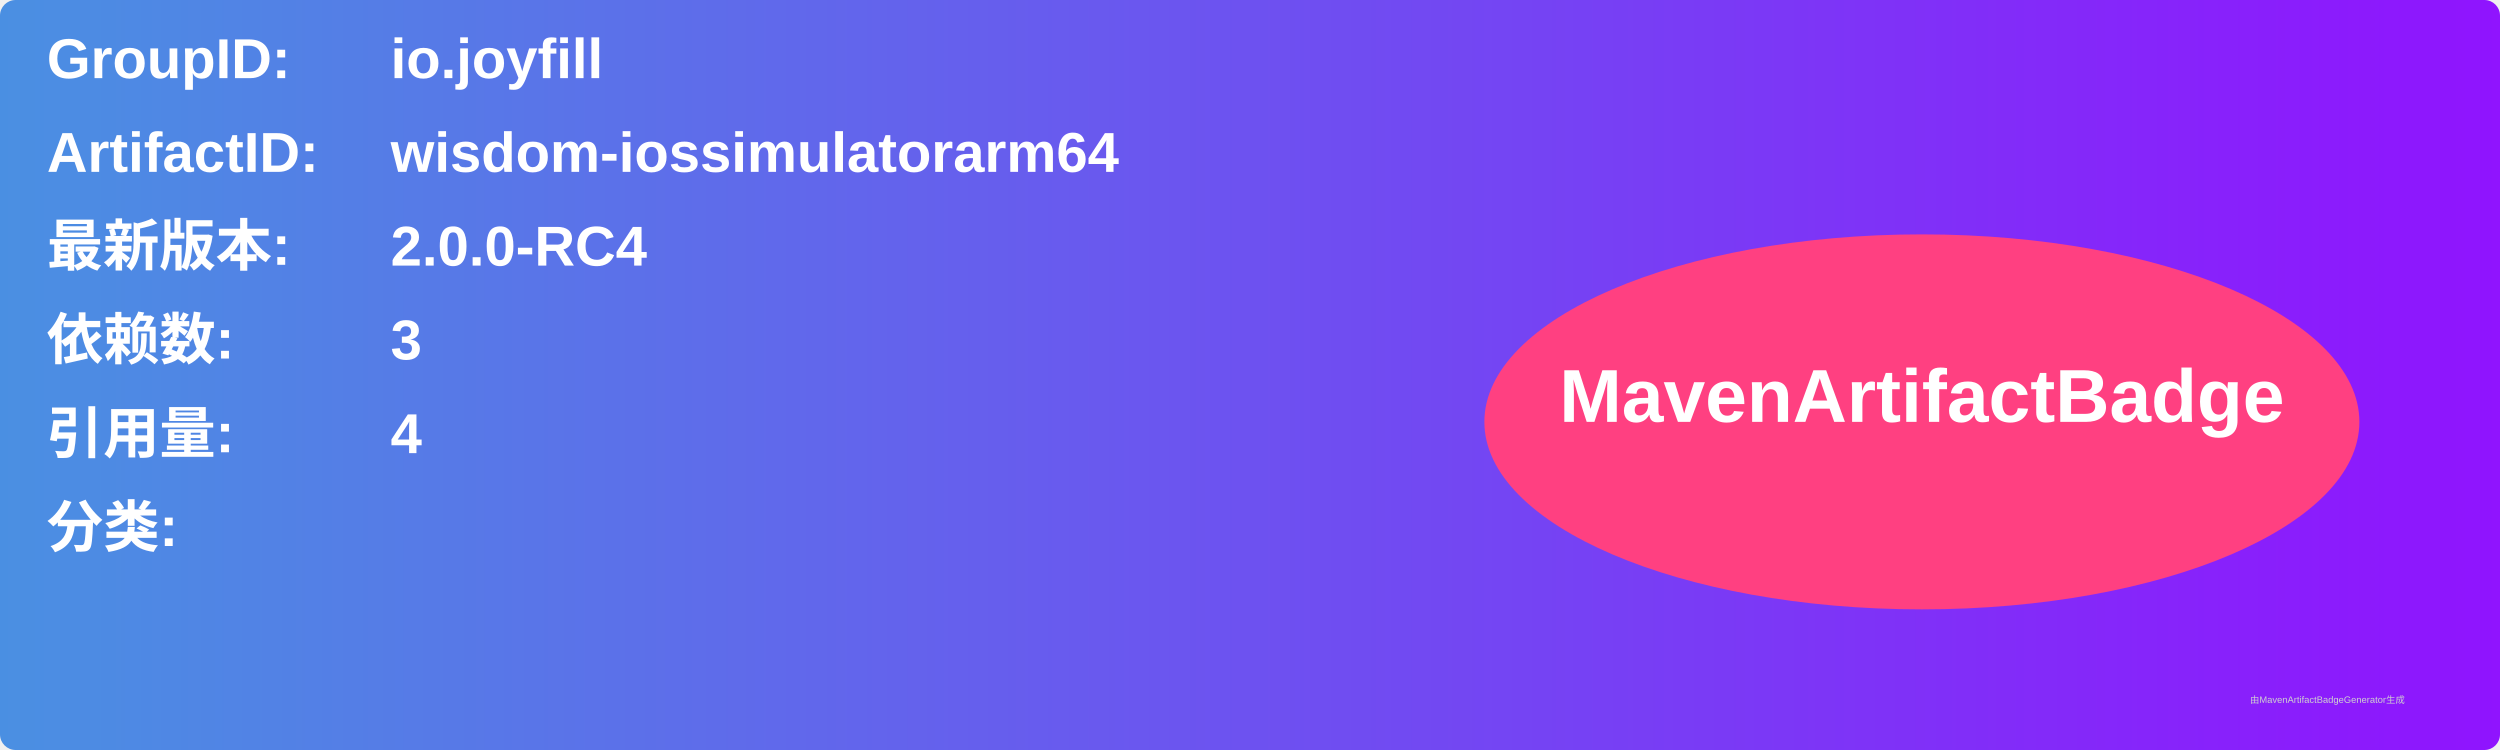
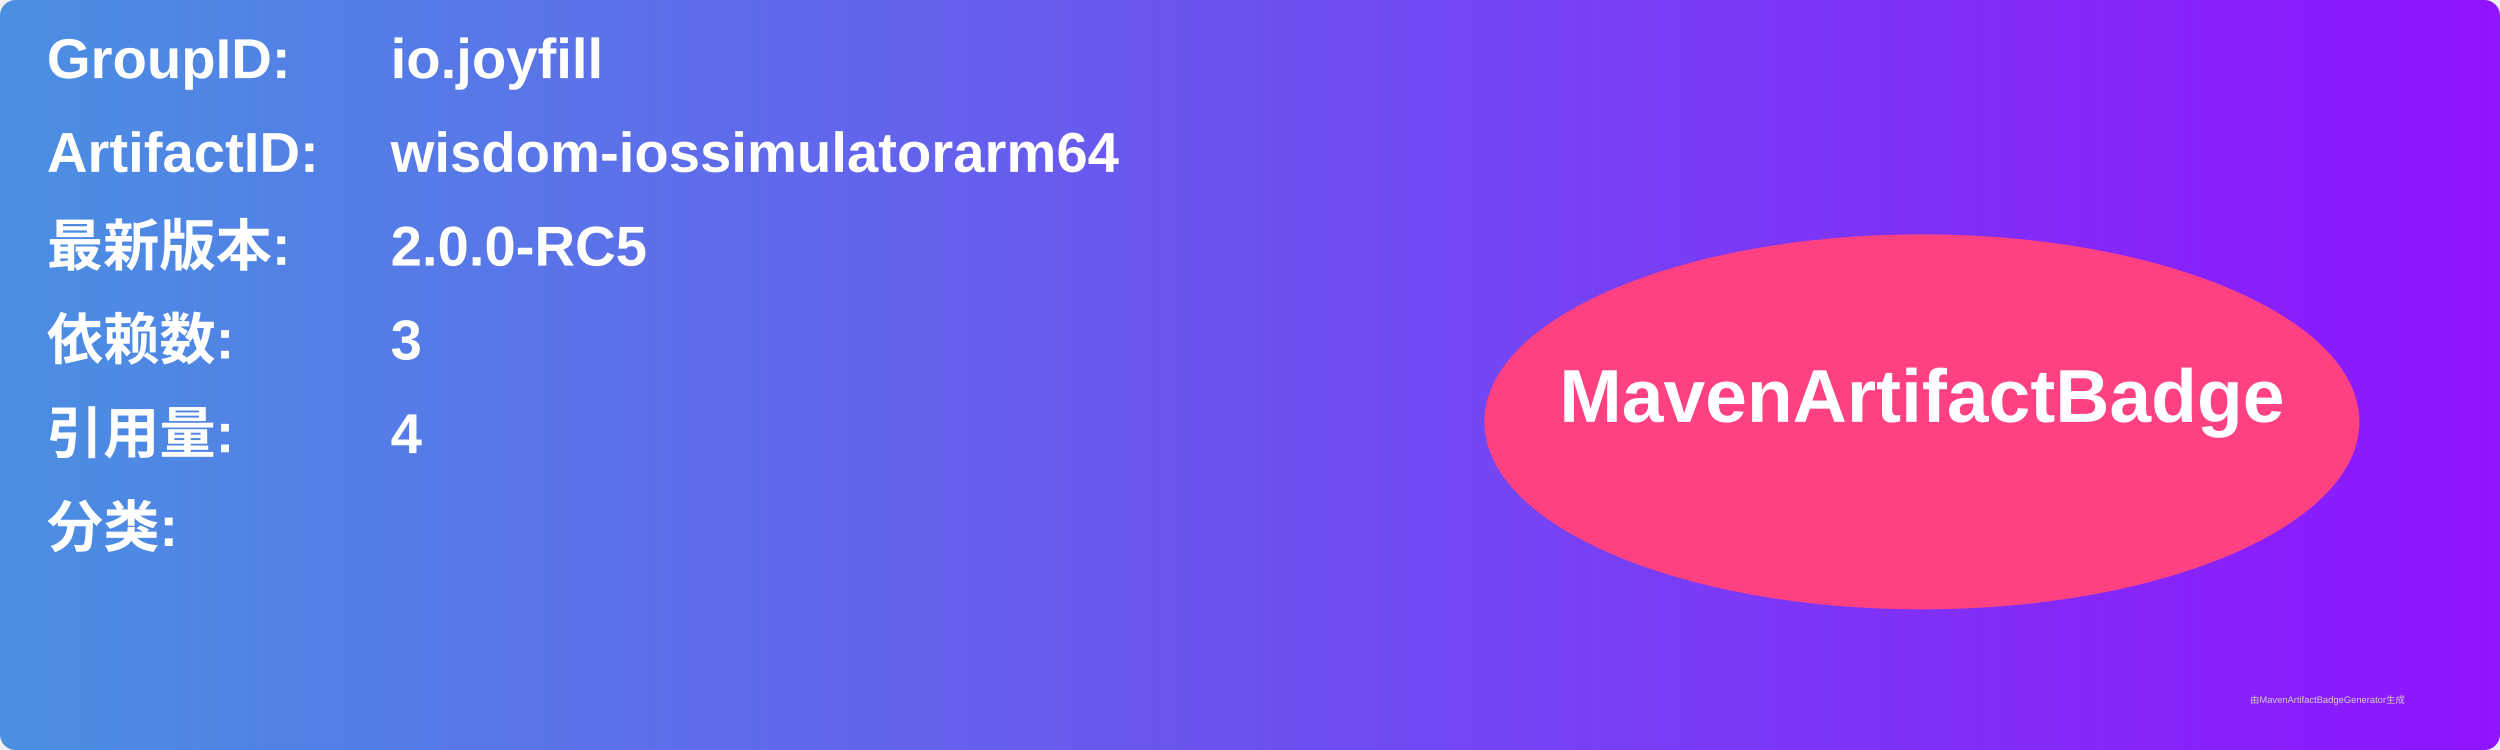
<svg xmlns="http://www.w3.org/2000/svg" width="800" height="240" viewBox="0 0 800 240">
  <linearGradient id="grad" x1="0%" y1="0%" x2="100%" y2="0%">
    <stop offset="0%" stop-color="#4a90e2" />
    <stop offset="100%" stop-color="#9013fe" />
  </linearGradient>
  <rect width="100%" height="100%" rx="5" ry="5" fill="url(#grad)" />
  <g transform="translate(15, 15)">
    <text x="0" y="10" font-family="Arial" font-size="18" fill="white" font-weight="bold" width="260">GroupID:</text>
    <text x="110" y="10" font-family="Arial" font-size="18" fill="white" font-weight="bold" width="460">io.joyfill</text>
    <text x="0" y="40" font-family="Arial" font-size="18" fill="white" font-weight="bold" width="260">ArtifactID:</text>
    <text x="110" y="40" font-family="Arial" font-size="18" fill="white" font-weight="bold" width="460">wisdom-iossimulatorarm64</text>
    <text x="0" y="70" font-family="Arial" font-size="18" fill="white" font-weight="bold">最新版本:</text>
    <text x="110" y="70" font-family="Arial" font-size="18" fill="white" font-weight="bold">
-       <tspan font-weight="bold">2.0.0-RC4</tspan>
+       <tspan font-weight="bold">2.0.0-RC5</tspan>
    </text>
    <text x="0" y="100" font-family="Arial" font-size="18" fill="white" font-weight="bold">依赖数: </text>
    <text x="110" y="100" font-family="Arial" font-size="18" fill="white">
      <tspan font-weight="bold">3</tspan>
    </text>
    <text x="0" y="130" font-family="Arial" font-size="18" fill="white" font-weight="bold">引用量: </text>
    <text x="110" y="130" font-family="Arial" font-size="18" fill="white">
      <tspan font-weight="bold">4</tspan>
    </text>
    <text x="0" y="160" font-family="Arial" font-size="18" fill="white" font-weight="bold">分类:</text>
    <text x="10" y="190" font-family="Arial" font-size="10" fill="white">
      <tspan font-weight="bold" />
    </text>
    <ellipse cx="600" cy="120" rx="140" ry="60" fill="#ff4081" />
    <text x="600" y="120" text-anchor="middle" font-family="Arial" font-size="24" fill="white" font-weight="bold">MavenArtifactBadge</text>
  </g>
  <text x="720" y="225" font-family="Arial" font-size="3" fill="#d0d0d0">由MavenArtifactBadgeGenerator生成</text>
</svg>
